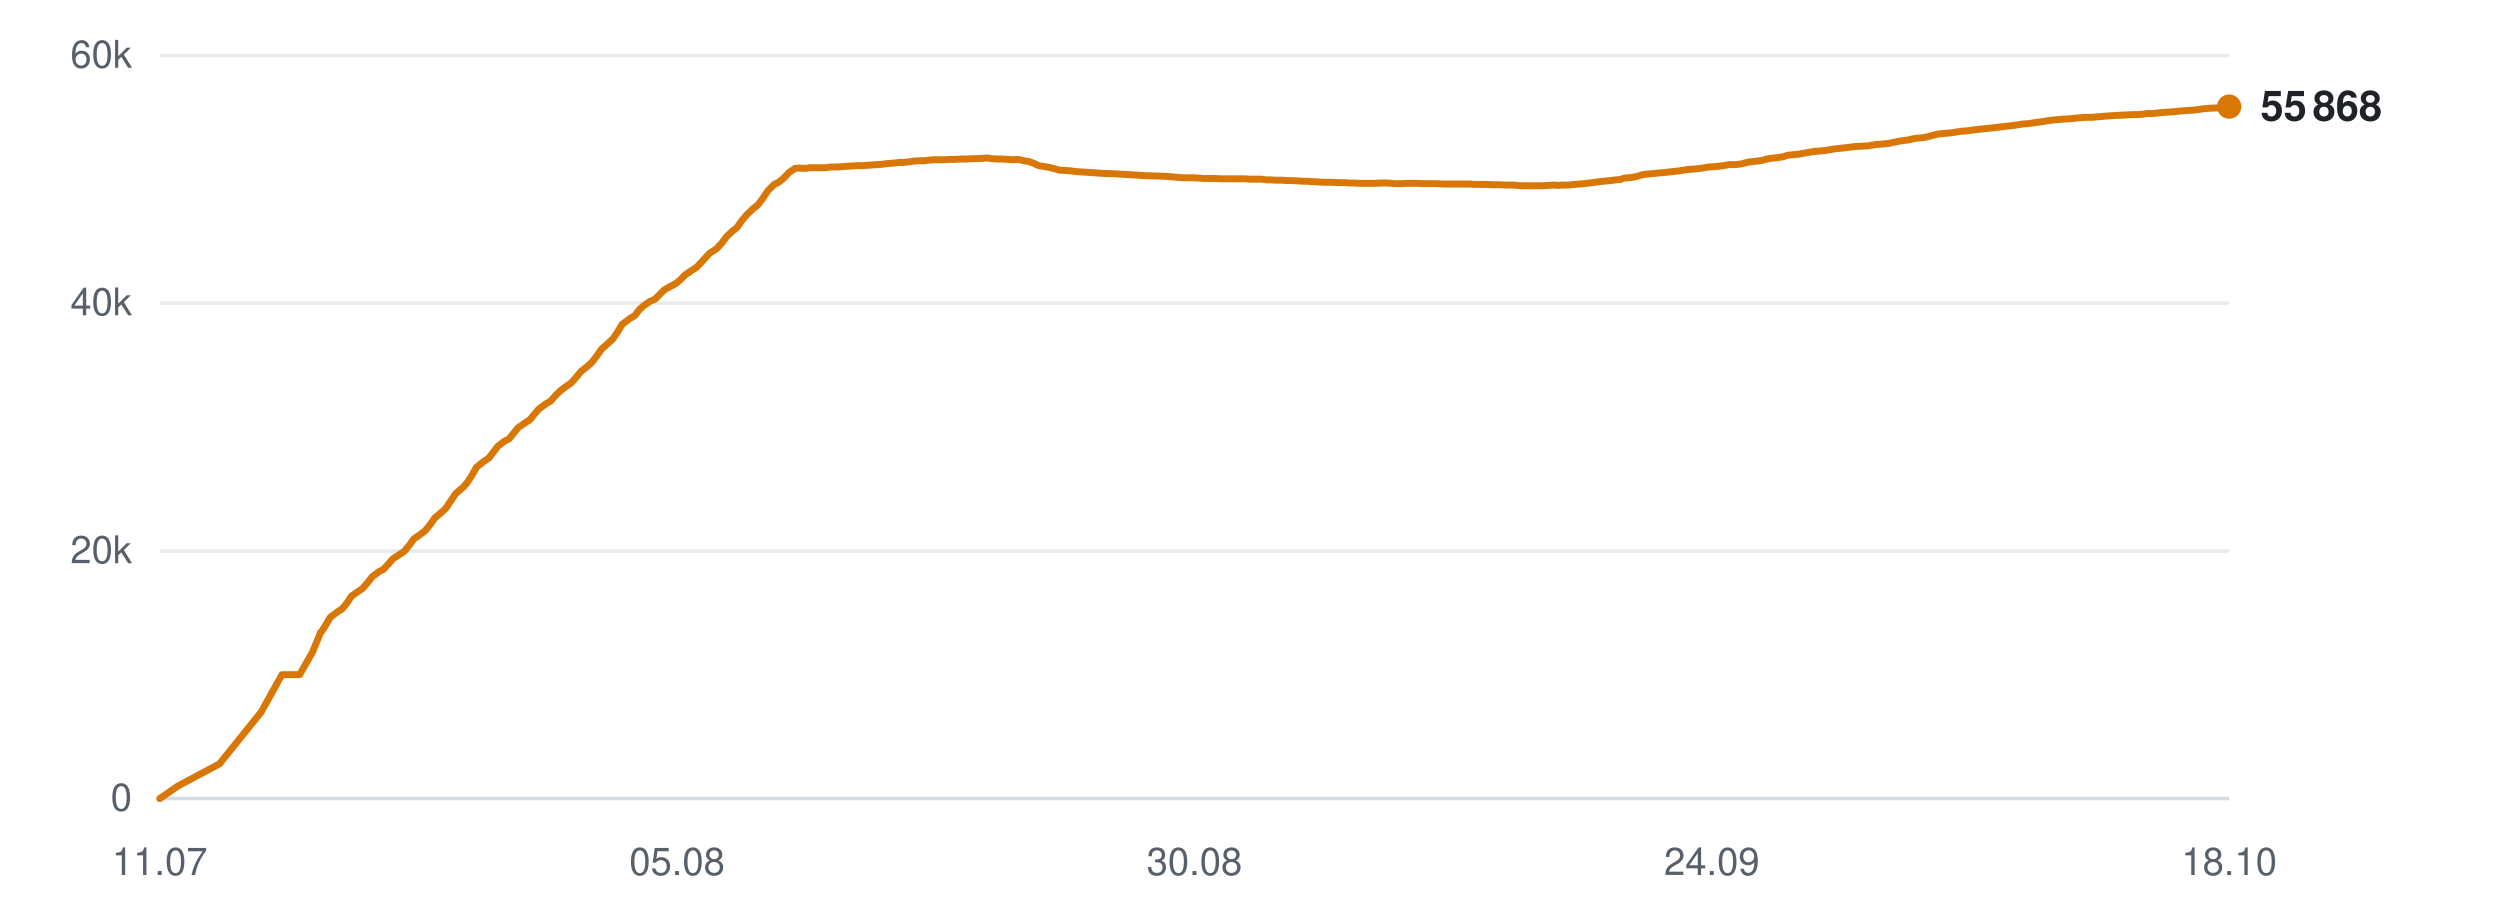
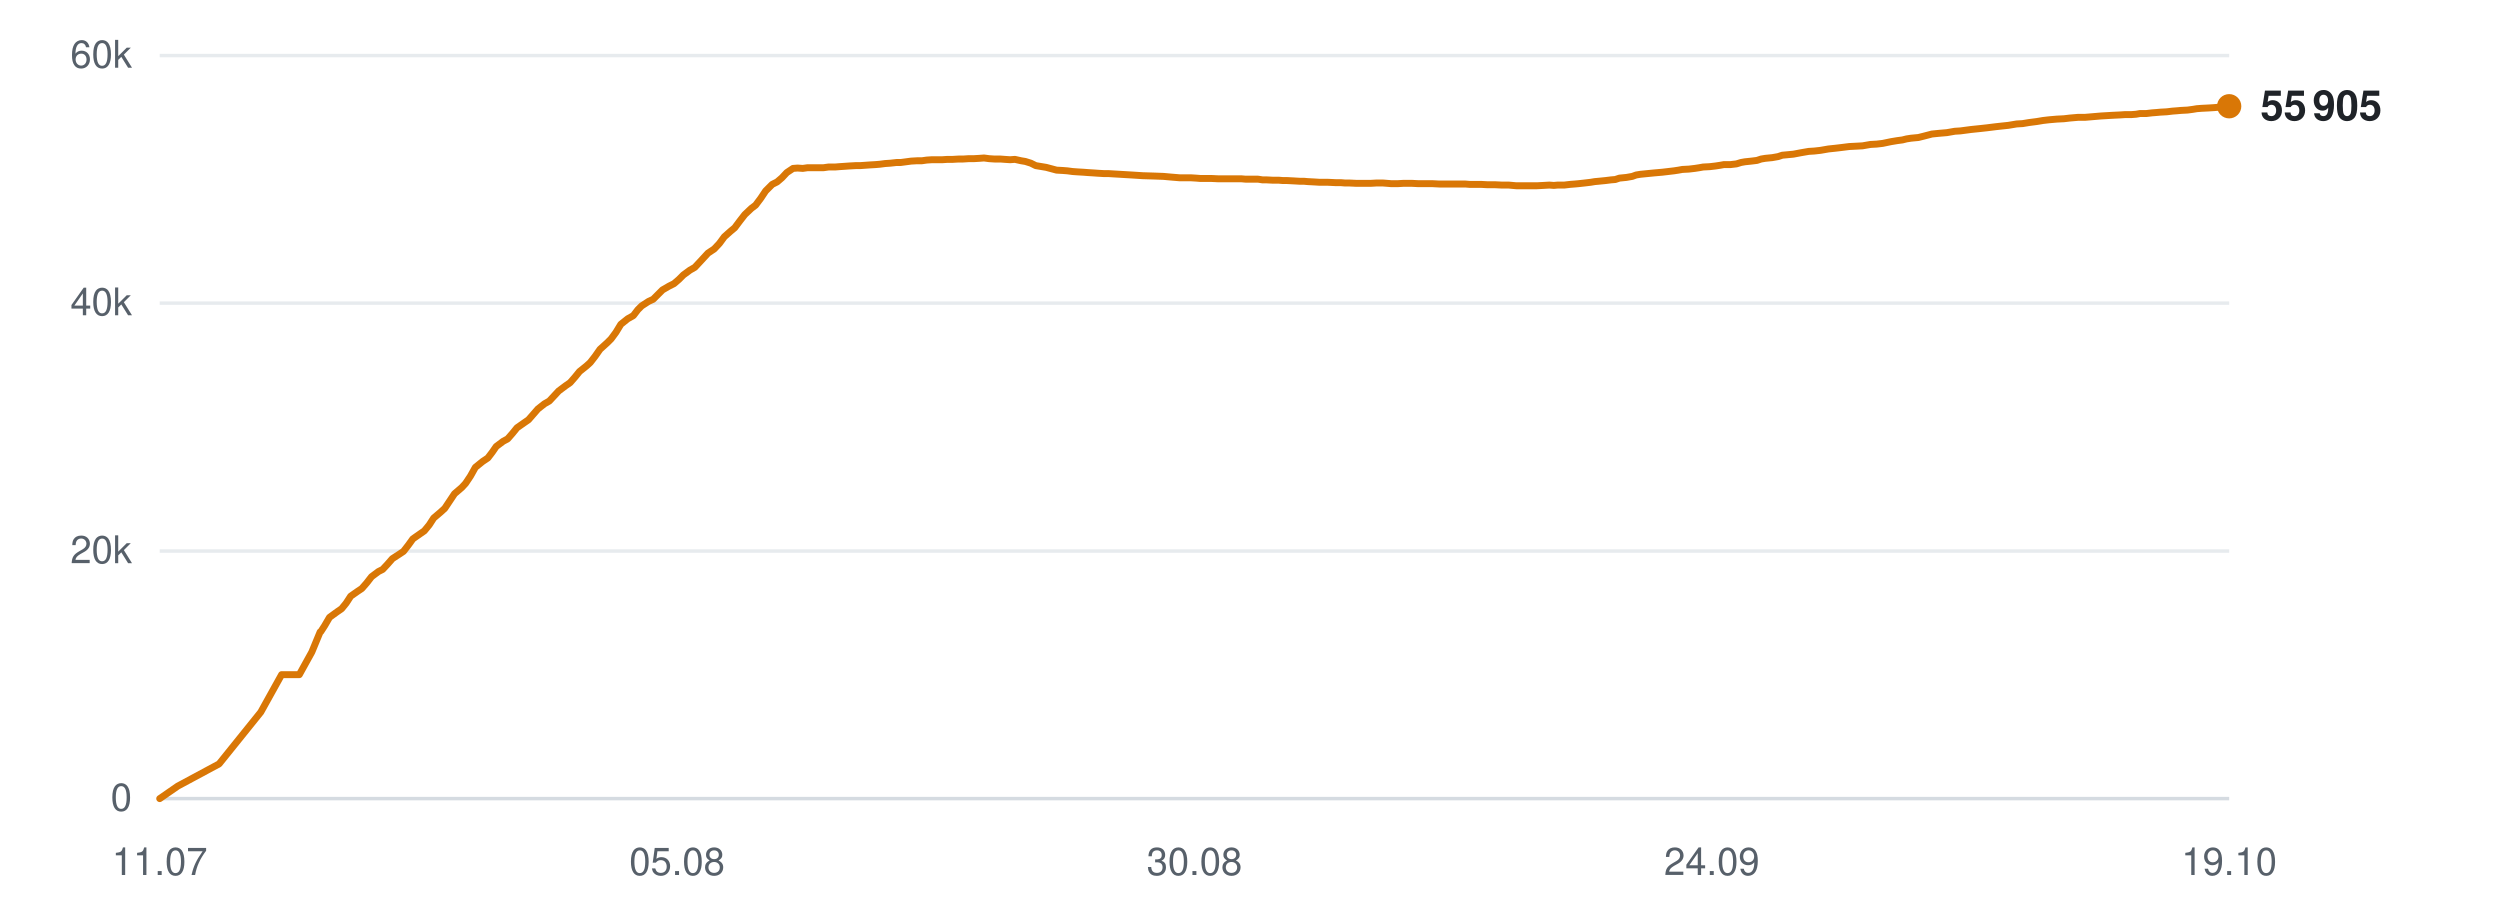
<svg xmlns="http://www.w3.org/2000/svg" viewBox="0 0 720 260" width="720" height="260" role="img" aria-label="Subscribers over time">
  <line x1="46" y1="230.0" x2="642" y2="230.0" stroke="#d0d7de" stroke-width="1" opacity="0.9" />
  <text x="38" y="233.5" text-anchor="end" font-family="-apple-system,BlinkMacSystemFont,'Segoe UI',Helvetica,Arial,sans-serif" font-size="11" fill="#57606a">0</text>
  <line x1="46" y1="158.7" x2="642" y2="158.7" stroke="#d0d7de" stroke-width="1" opacity="0.5" />
  <text x="38" y="162.2" text-anchor="end" font-family="-apple-system,BlinkMacSystemFont,'Segoe UI',Helvetica,Arial,sans-serif" font-size="11" fill="#57606a">20k</text>
  <line x1="46" y1="87.3" x2="642" y2="87.3" stroke="#d0d7de" stroke-width="1" opacity="0.5" />
  <text x="38" y="90.8" text-anchor="end" font-family="-apple-system,BlinkMacSystemFont,'Segoe UI',Helvetica,Arial,sans-serif" font-size="11" fill="#57606a">40k</text>
  <line x1="46" y1="16.0" x2="642" y2="16.0" stroke="#d0d7de" stroke-width="1" opacity="0.5" />
  <text x="38" y="19.5" text-anchor="end" font-family="-apple-system,BlinkMacSystemFont,'Segoe UI',Helvetica,Arial,sans-serif" font-size="11" fill="#57606a">60k</text>
  <text x="46.0" y="252" text-anchor="middle" font-family="-apple-system,BlinkMacSystemFont,'Segoe UI',Helvetica,Arial,sans-serif" font-size="11" fill="#57606a">11.07</text>
  <text x="195.0" y="252" text-anchor="middle" font-family="-apple-system,BlinkMacSystemFont,'Segoe UI',Helvetica,Arial,sans-serif" font-size="11" fill="#57606a">05.08</text>
  <text x="344.0" y="252" text-anchor="middle" font-family="-apple-system,BlinkMacSystemFont,'Segoe UI',Helvetica,Arial,sans-serif" font-size="11" fill="#57606a">30.08</text>
  <text x="493.0" y="252" text-anchor="middle" font-family="-apple-system,BlinkMacSystemFont,'Segoe UI',Helvetica,Arial,sans-serif" font-size="11" fill="#57606a">24.09</text>
-   <text x="642.0" y="252" text-anchor="middle" font-family="-apple-system,BlinkMacSystemFont,'Segoe UI',Helvetica,Arial,sans-serif" font-size="11" fill="#57606a">18.10</text>
-   <polyline points="46.0,230.0 51.2,226.4 63.2,220.0 75.2,205.1 81.2,194.3 86.3,194.3 90.0,187.8 92.4,182.0 92.6,181.9 92.6,181.9 93.7,180.2 95.1,177.8 97.2,176.2 98.6,175.3 99.9,173.7 101.2,171.7 103.2,170.3 104.4,169.5 105.8,167.9 107.2,166.1 109.2,164.6 110.4,164.0 111.8,162.5 113.2,160.9 115.2,159.6 116.4,158.8 117.9,157.0 119.2,155.2 121.2,153.8 122.4,152.9 123.8,151.2 125.2,149.2 127.2,147.5 128.4,146.4 129.8,144.3 131.2,142.2 133.3,140.4 134.4,139.2 135.8,137.1 137.2,134.6 139.3,132.9 140.8,131.9 142.1,130.2 143.3,128.6 145.2,127.1 146.6,126.4 147.9,124.8 149.2,123.2 151.2,121.8 152.6,120.9 153.9,119.3 155.2,117.8 157.2,116.3 158.6,115.5 159.9,114.0 161.3,112.6 163.3,111.1 164.6,110.2 166.0,108.6 167.3,107.0 169.3,105.4 170.4,104.4 171.8,102.6 173.2,100.6 175.3,98.7 176.5,97.6 177.8,95.7 179.2,93.4 181.3,91.8 182.8,90.9 184.1,89.2 185.3,88.1 187.2,86.8 188.6,86.2 190.0,84.8 191.3,83.5 193.2,82.4 194.6,81.7 196.0,80.5 197.3,79.2 199.3,77.8 200.6,77.0 202.0,75.5 204.4,72.9 206.3,71.7 207.8,70.1 209.2,68.2 210.9,66.6 212.2,65.6 213.6,63.6 215.1,61.8 217.0,60.0 218.2,59.1 219.7,57.1 221.1,55.0 223.0,53.1 224.4,52.4 225.8,51.2 227.2,49.7 229.0,48.5 230.3,48.4 231.8,48.5 233.2,48.3 235.1,48.3 236.3,48.3 237.8,48.3 239.2,48.1 241.1,48.1 242.4,48.0 243.8,47.9 245.2,47.8 247.1,47.7 248.3,47.7 249.8,47.6 251.2,47.5 252.8,47.4 254.1,47.3 255.6,47.1 257.1,47.0 258.9,46.8 260.1,46.8 261.7,46.6 263.1,46.4 264.9,46.3 266.2,46.3 267.7,46.1 269.1,46.0 270.9,46.0 272.2,46.0 273.7,45.9 275.1,45.9 276.9,45.8 278.2,45.8 279.7,45.7 281.1,45.7 282.9,45.6 284.2,45.5 285.7,45.7 287.2,45.8 288.9,45.8 290.2,45.9 291.7,46.0 293.2,45.9 294.9,46.3 296.2,46.5 297.7,47.0 299.1,47.7 300.9,48.0 302.2,48.2 303.7,48.6 305.1,49.0 306.9,49.1 308.3,49.2 309.8,49.4 311.2,49.5 312.9,49.6 314.2,49.7 315.8,49.8 317.2,49.9 319.0,50.0 320.2,50.0 321.8,50.1 323.5,50.2 326.9,50.4 330.0,50.6 333.3,50.7 336.1,50.8 338.3,51.0 340.7,51.2 341.7,51.2 343.8,51.2 345.5,51.3 346.7,51.4 347.8,51.4 349.9,51.4 352.0,51.5 354.2,51.5 355.8,51.5 357.4,51.5 358.7,51.5 359.8,51.6 361.7,51.6 363.4,51.6 364.7,51.8 365.8,51.8 367.7,51.9 369.3,51.9 370.6,52.0 371.8,52.0 373.7,52.1 375.4,52.2 376.6,52.2 377.7,52.3 379.7,52.4 381.2,52.5 382.3,52.5 383.6,52.5 385.7,52.6 387.3,52.6 388.4,52.7 389.6,52.7 391.7,52.8 393.7,52.8 395.9,52.8 397.7,52.7 399.4,52.7 400.7,52.8 401.8,52.9 403.7,52.9 405.4,52.8 406.7,52.8 407.8,52.8 409.8,52.9 411.4,52.9 412.7,52.9 413.8,52.9 415.7,53.0 417.4,53.0 418.7,53.0 419.8,53.0 421.7,53.0 423.3,53.0 424.5,53.1 425.7,53.1 427.8,53.1 429.6,53.2 430.7,53.2 431.8,53.2 433.8,53.3 435.8,53.3 438.0,53.5 439.8,53.5 441.5,53.5 442.8,53.5 443.9,53.5 445.8,53.4 447.5,53.3 448.9,53.4 449.9,53.3 451.8,53.3 453.5,53.1 454.9,53.0 456.0,52.9 457.8,52.7 459.4,52.5 460.7,52.3 461.8,52.2 463.8,52.0 465.4,51.8 466.6,51.7 467.8,51.3 469.9,51.1 471.5,50.8 472.7,50.4 473.8,50.2 475.9,50.0 477.9,49.8 480.1,49.6 481.9,49.4 483.6,49.2 484.9,49.0 486.0,48.8 487.8,48.7 489.6,48.5 490.9,48.3 492.0,48.1 493.9,48.0 495.6,47.8 497.0,47.6 498.0,47.4 499.9,47.4 501.6,47.2 503.0,46.8 504.1,46.6 505.9,46.4 507.5,46.2 508.8,45.8 510.0,45.6 512.0,45.4 513.7,45.1 514.9,44.7 516.0,44.6 518.0,44.4 520.2,44.0 522.5,43.6 524.1,43.5 525.9,43.3 528.3,42.9 530.1,42.7 531.9,42.5 534.3,42.2 536.2,42.1 538.0,42.0 540.4,41.6 542.1,41.5 543.9,41.3 546.3,40.8 548.0,40.5 549.6,40.3 550.8,40.0 552.0,39.8 554.2,39.6 555.8,39.2 558.1,38.6 560.2,38.4 562.4,38.2 564.7,37.8 566.3,37.7 569.3,37.3 572.2,37.0 574.1,36.8 576.5,36.5 578.3,36.3 580.1,36.1 582.6,35.7 584.3,35.6 586.1,35.3 588.4,35.0 590.2,34.7 591.9,34.5 594.2,34.3 596.2,34.2 598.0,34.0 600.3,33.8 602.3,33.8 606.9,33.4 610.3,33.2 612.5,33.1 614.0,33.0 615.8,33.0 617.1,32.9 618.2,32.7 620.0,32.7 621.7,32.5 623.0,32.4 624.1,32.3 625.9,32.2 627.7,32.0 629.0,31.9 630.1,31.8 631.9,31.7 633.5,31.5 634.7,31.3 636.0,31.2 638.0,31.1 639.6,31.0 640.8,30.9 642.0,30.7" fill="none" stroke="#d97706" stroke-width="2" stroke-linejoin="round" stroke-linecap="round" />
-   <circle cx="642.0" cy="30.7" r="3.5" fill="#d97706" />
-   <text x="651.0" y="34.7" font-family="-apple-system,BlinkMacSystemFont,'Segoe UI',Helvetica,Arial,sans-serif" font-size="12" font-weight="600" fill="#1f2328">55 868</text>
+   <text x="642.0" y="252" text-anchor="middle" font-family="-apple-system,BlinkMacSystemFont,'Segoe UI',Helvetica,Arial,sans-serif" font-size="11" fill="#57606a">19.10</text>
+   <polyline points="46.0,230.0 51.2,226.4 63.1,220.0 75.1,205.1 81.1,194.3 86.2,194.3 89.8,187.8 92.2,182.0 92.4,181.9 92.4,181.9 93.5,180.2 94.9,177.8 97.1,176.2 98.4,175.3 99.7,173.7 101.0,171.7 103.0,170.3 104.2,169.5 105.6,167.9 107.0,166.1 109.0,164.6 110.2,164.0 111.6,162.5 113.0,160.9 115.0,159.6 116.2,158.8 117.6,157.0 118.9,155.2 120.9,153.8 122.2,152.9 123.6,151.2 124.9,149.2 126.9,147.5 128.1,146.4 129.5,144.3 130.9,142.2 133.0,140.4 134.1,139.2 135.5,137.1 136.9,134.6 139.0,132.9 140.5,131.9 141.8,130.2 142.9,128.6 144.9,127.1 146.2,126.4 147.6,124.8 148.9,123.2 150.9,121.8 152.2,120.9 153.6,119.3 154.9,117.8 156.8,116.3 158.2,115.5 159.6,114.0 160.9,112.6 162.9,111.1 164.2,110.2 165.6,108.6 166.9,107.0 168.9,105.4 170.0,104.4 171.4,102.6 172.8,100.6 174.9,98.7 176.0,97.6 177.4,95.7 178.8,93.4 180.8,91.8 182.4,90.9 183.7,89.2 184.8,88.1 186.8,86.8 188.1,86.2 189.5,84.8 190.8,83.5 192.7,82.4 194.1,81.7 195.5,80.5 196.8,79.2 198.7,77.8 200.1,77.0 201.5,75.5 203.9,72.9 205.7,71.7 207.2,70.1 208.6,68.2 210.4,66.6 211.6,65.6 213.1,63.6 214.5,61.8 216.4,60.0 217.6,59.1 219.1,57.1 220.5,55.0 222.4,53.1 223.8,52.4 225.2,51.2 226.6,49.7 228.4,48.5 229.7,48.4 231.2,48.5 232.6,48.3 234.4,48.3 235.7,48.3 237.2,48.3 238.6,48.1 240.5,48.1 241.7,48.0 243.2,47.9 244.6,47.8 246.4,47.7 247.7,47.7 249.1,47.6 250.5,47.5 252.2,47.4 253.4,47.3 254.9,47.1 256.4,47.0 258.2,46.8 259.4,46.8 260.9,46.6 262.4,46.4 264.1,46.3 265.5,46.3 266.9,46.1 268.4,46.0 270.1,46.0 271.4,46.0 272.9,45.9 274.4,45.9 276.1,45.8 277.4,45.8 278.9,45.7 280.4,45.7 282.1,45.6 283.4,45.5 284.9,45.7 286.4,45.8 288.1,45.8 289.4,45.9 290.9,46.0 292.3,45.9 294.1,46.3 295.3,46.5 296.9,47.0 298.3,47.7 300.1,48.0 301.3,48.2 302.8,48.6 304.3,49.0 306.1,49.1 307.4,49.2 308.9,49.4 310.3,49.5 312.0,49.6 313.3,49.7 314.9,49.8 316.3,49.9 318.0,50.0 319.3,50.0 320.9,50.1 322.6,50.2 326.0,50.4 329.1,50.6 332.4,50.7 335.1,50.8 337.3,51.0 339.7,51.2 340.7,51.2 342.9,51.2 344.5,51.3 345.7,51.4 346.8,51.4 348.9,51.4 351.0,51.5 353.2,51.5 354.8,51.5 356.4,51.5 357.6,51.5 358.7,51.6 360.6,51.6 362.3,51.6 363.6,51.8 364.7,51.8 366.6,51.9 368.3,51.9 369.5,52.0 370.7,52.0 372.6,52.1 374.3,52.2 375.5,52.2 376.6,52.3 378.5,52.4 380.1,52.5 381.2,52.5 382.5,52.5 384.6,52.6 386.1,52.6 387.3,52.7 388.5,52.7 390.6,52.8 392.5,52.8 394.8,52.8 396.5,52.7 398.2,52.7 399.5,52.8 400.7,52.9 402.5,52.9 404.2,52.8 405.5,52.8 406.6,52.8 408.5,52.9 410.2,52.9 411.4,52.9 412.6,52.9 414.5,53.0 416.2,53.0 417.4,53.0 418.6,53.0 420.5,53.0 422.0,53.0 423.2,53.1 424.5,53.1 426.5,53.1 428.3,53.2 429.4,53.2 430.5,53.2 432.5,53.3 434.5,53.3 436.7,53.5 438.5,53.5 440.2,53.5 441.5,53.5 442.6,53.5 444.5,53.4 446.2,53.3 447.5,53.4 448.6,53.3 450.5,53.3 452.2,53.1 453.5,53.0 454.6,52.9 456.4,52.7 458.1,52.5 459.3,52.3 460.4,52.2 462.4,52.0 464.0,51.8 465.2,51.7 466.4,51.3 468.4,51.1 470.1,50.8 471.2,50.4 472.4,50.2 474.4,50.0 476.4,49.8 478.7,49.6 480.4,49.4 482.1,49.2 483.4,49.0 484.5,48.8 486.4,48.7 488.1,48.5 489.4,48.3 490.5,48.1 492.4,48.0 494.1,47.8 495.4,47.6 496.5,47.4 498.4,47.4 500.1,47.2 501.4,46.8 502.5,46.6 504.4,46.4 506.0,46.2 507.2,45.8 508.4,45.6 510.4,45.4 512.1,45.1 513.3,44.7 514.4,44.6 516.5,44.4 518.6,44.0 520.9,43.6 522.5,43.5 524.3,43.3 526.6,42.9 528.5,42.7 530.2,42.5 532.6,42.2 534.6,42.1 536.4,42.0 538.7,41.6 540.5,41.5 542.2,41.3 544.6,40.8 546.4,40.5 547.9,40.3 549.1,40.0 550.4,39.8 552.5,39.6 554.1,39.2 556.4,38.6 558.4,38.4 560.7,38.2 563.0,37.8 564.6,37.7 567.6,37.3 570.5,37.0 572.3,36.8 574.7,36.5 576.5,36.3 578.4,36.1 580.8,35.7 582.5,35.6 584.3,35.3 586.6,35.0 588.4,34.7 590.1,34.5 592.4,34.3 594.4,34.2 596.1,34.0 598.4,33.8 600.4,33.8 605.1,33.4 608.5,33.2 610.6,33.1 612.1,33.0 613.9,33.0 615.2,32.9 616.3,32.7 618.1,32.7 619.8,32.5 621.1,32.4 622.2,32.3 624.0,32.2 625.7,32.0 627.0,31.9 628.1,31.8 630.0,31.7 631.5,31.5 632.7,31.3 634.0,31.2 636.0,31.1 637.6,31.0 638.8,30.9 640.0,30.7 642.0,30.6" fill="none" stroke="#d97706" stroke-width="2" stroke-linejoin="round" stroke-linecap="round" />
+   <circle cx="642.0" cy="30.6" r="3.5" fill="#d97706" />
+   <text x="651.0" y="34.6" font-family="-apple-system,BlinkMacSystemFont,'Segoe UI',Helvetica,Arial,sans-serif" font-size="12" font-weight="600" fill="#1f2328">55 905</text>
</svg>
